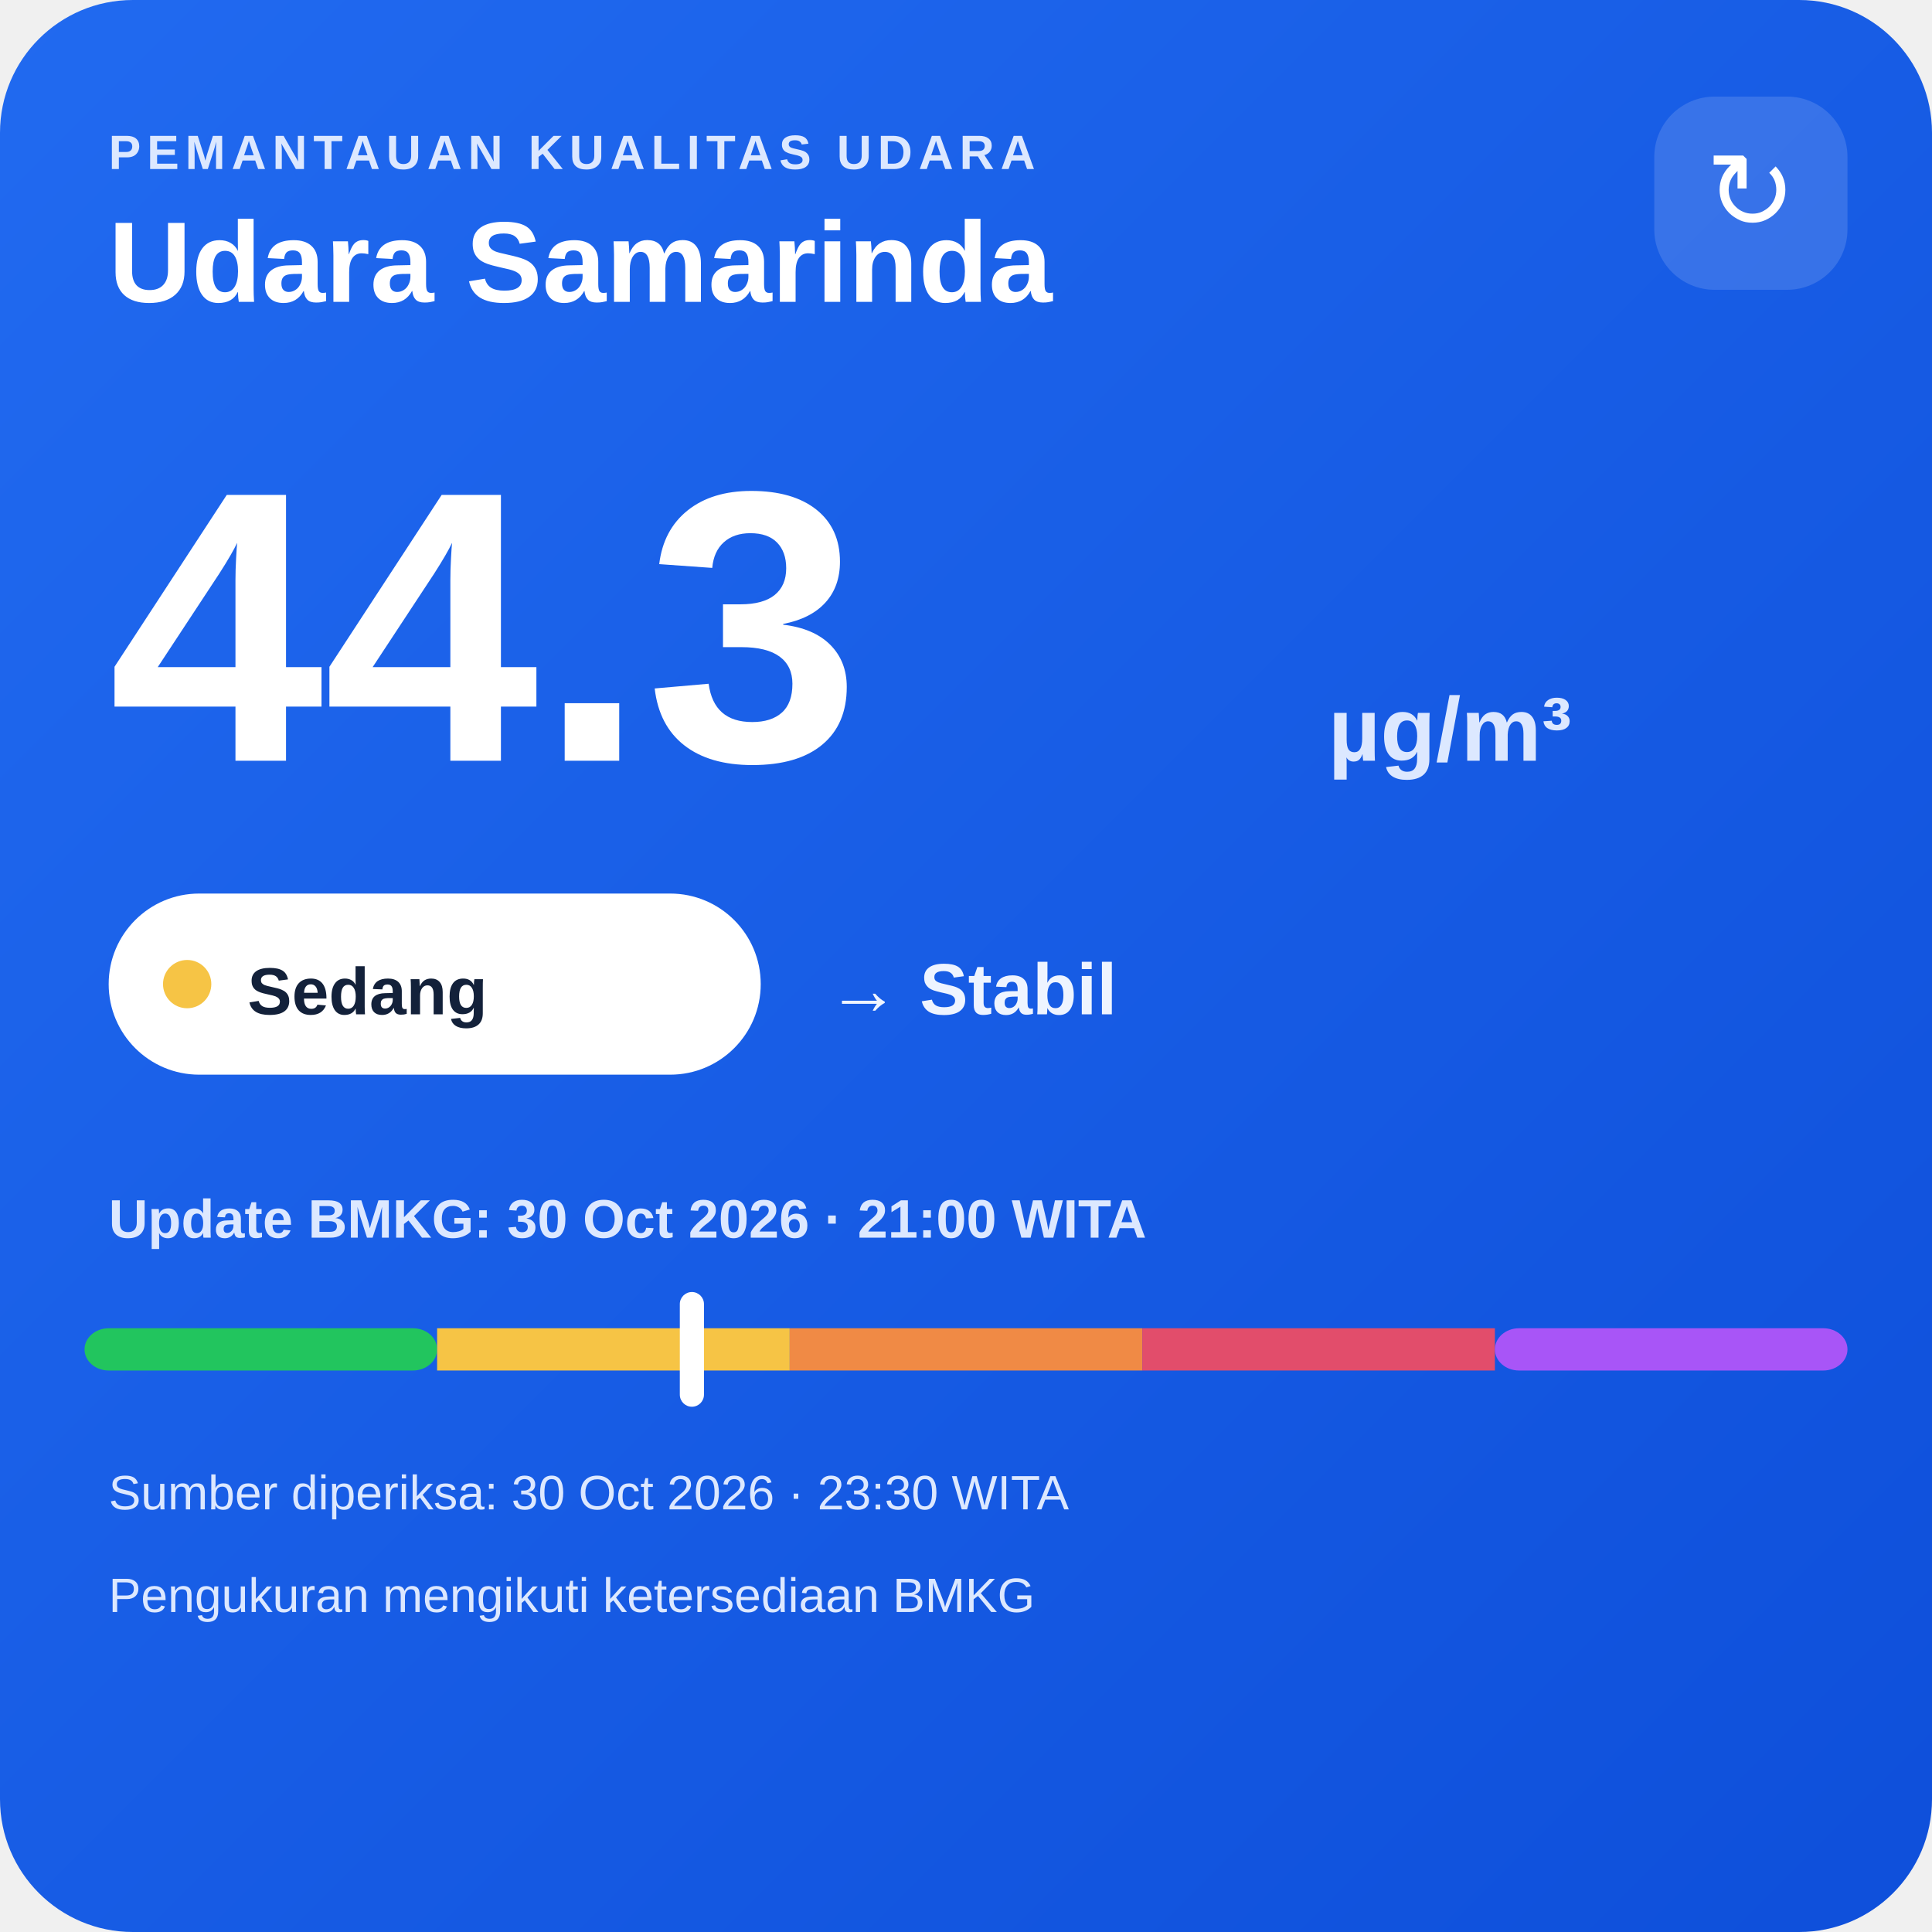
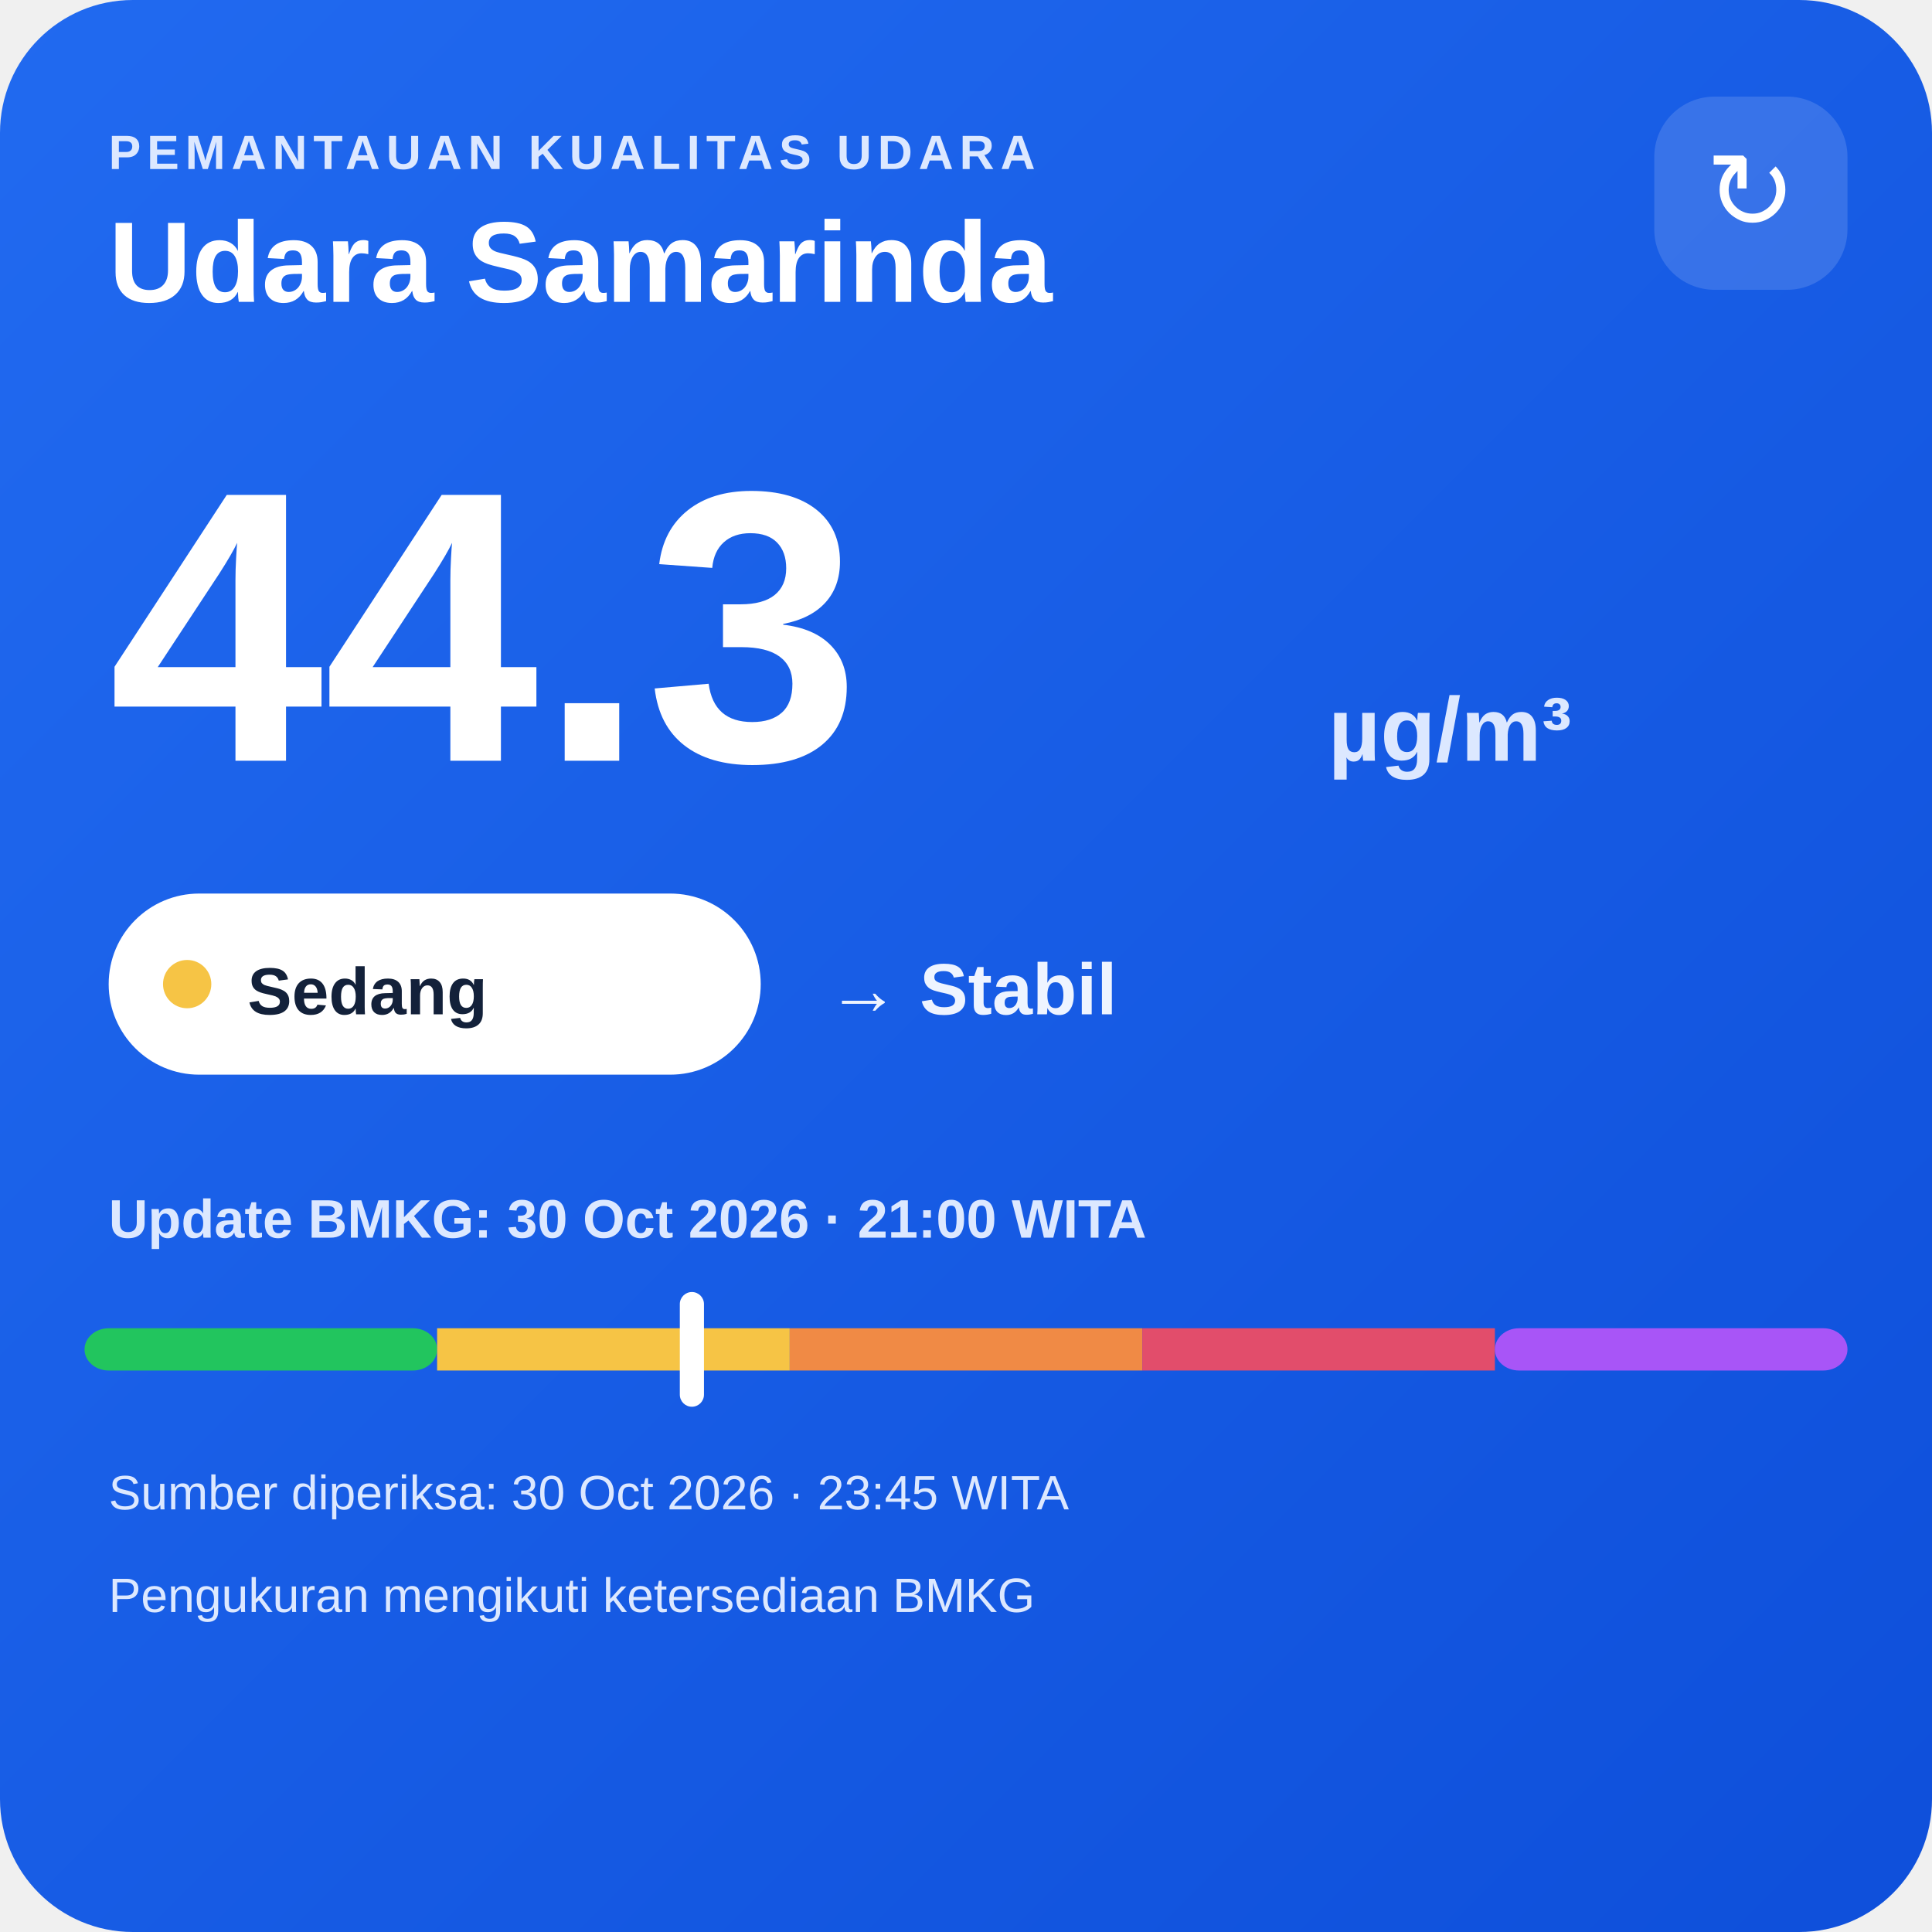
<svg xmlns="http://www.w3.org/2000/svg" width="320" height="320" viewBox="0 0 320 320">
  <defs>
    <linearGradient id="bg" x1="0" y1="0" x2="1" y2="1">
      <stop offset="0" stop-color="#216af0" />
      <stop offset="1" stop-color="#0e4fda" />
    </linearGradient>
  </defs>
  <rect width="320" height="320" rx="22" fill="url(#bg)" />
  <text x="18" y="28" fill="#dce8ff" font-family="Arial,sans-serif" font-size="8" font-weight="700" letter-spacing="1">PEMANTAUAN KUALITAS UDARA</text>
  <text x="18" y="50" fill="#ffffff" font-family="Arial,sans-serif" font-size="19" font-weight="700">Udara Samarinda</text>
  <rect x="274" y="16" width="32" height="32" rx="10" fill="#ffffff" fill-opacity=".14" />
  <text x="290" y="38" text-anchor="middle" fill="#ffffff" font-family="Arial,sans-serif" font-size="18">↻</text>
  <text x="18" y="126" fill="#ffffff" font-family="Arial,sans-serif" font-size="64" font-weight="800">44.3</text>
  <text x="220" y="126" fill="#dce8ff" font-family="Arial,sans-serif" font-size="15" font-weight="700">µg/m³</text>
  <rect x="18" y="148" width="108" height="30" rx="15" fill="#ffffff" />
  <circle cx="31" cy="163" r="4" fill="#f6c445" />
  <text x="41" y="168" fill="#13213a" font-family="Arial,sans-serif" font-size="11" font-weight="700">Sedang</text>
  <text x="137" y="168" fill="#eef4ff" font-family="Arial,sans-serif" font-size="12" font-weight="700">→ Stabil</text>
  <text x="18" y="205" fill="#dce8ff" font-family="Arial,sans-serif" font-size="9" font-weight="700">Update BMKG: 30 Oct 2026 · 21:00 WITA</text>
  <rect x="14" y="220" width="58.4" height="7" rx="4" fill="#22c55e" />
  <rect x="72.4" y="220" width="58.4" height="7" fill="#f6c445" />
  <rect x="130.8" y="220" width="58.4" height="7" fill="#f08a45" />
  <rect x="189.2" y="220" width="58.4" height="7" fill="#e24d6b" />
  <rect x="247.6" y="220" width="58.4" height="7" rx="4" fill="#a855f7" />
  <rect x="112.6" y="214" width="4" height="19" rx="2" fill="#ffffff" />
-   <text x="18" y="250" fill="#dce8ff" font-family="Arial,sans-serif" font-size="8">Sumber diperiksa: 30 Oct 2026 · 23:30 WITA</text>
+   <text x="18" y="250" fill="#dce8ff" font-family="Arial,sans-serif" font-size="8">Sumber diperiksa: 30 Oct 2026 · 23:45 WITA</text>
  <text x="18" y="267" fill="#dce8ff" font-family="Arial,sans-serif" font-size="8">Pengukuran mengikuti ketersediaan BMKG</text>
</svg>
